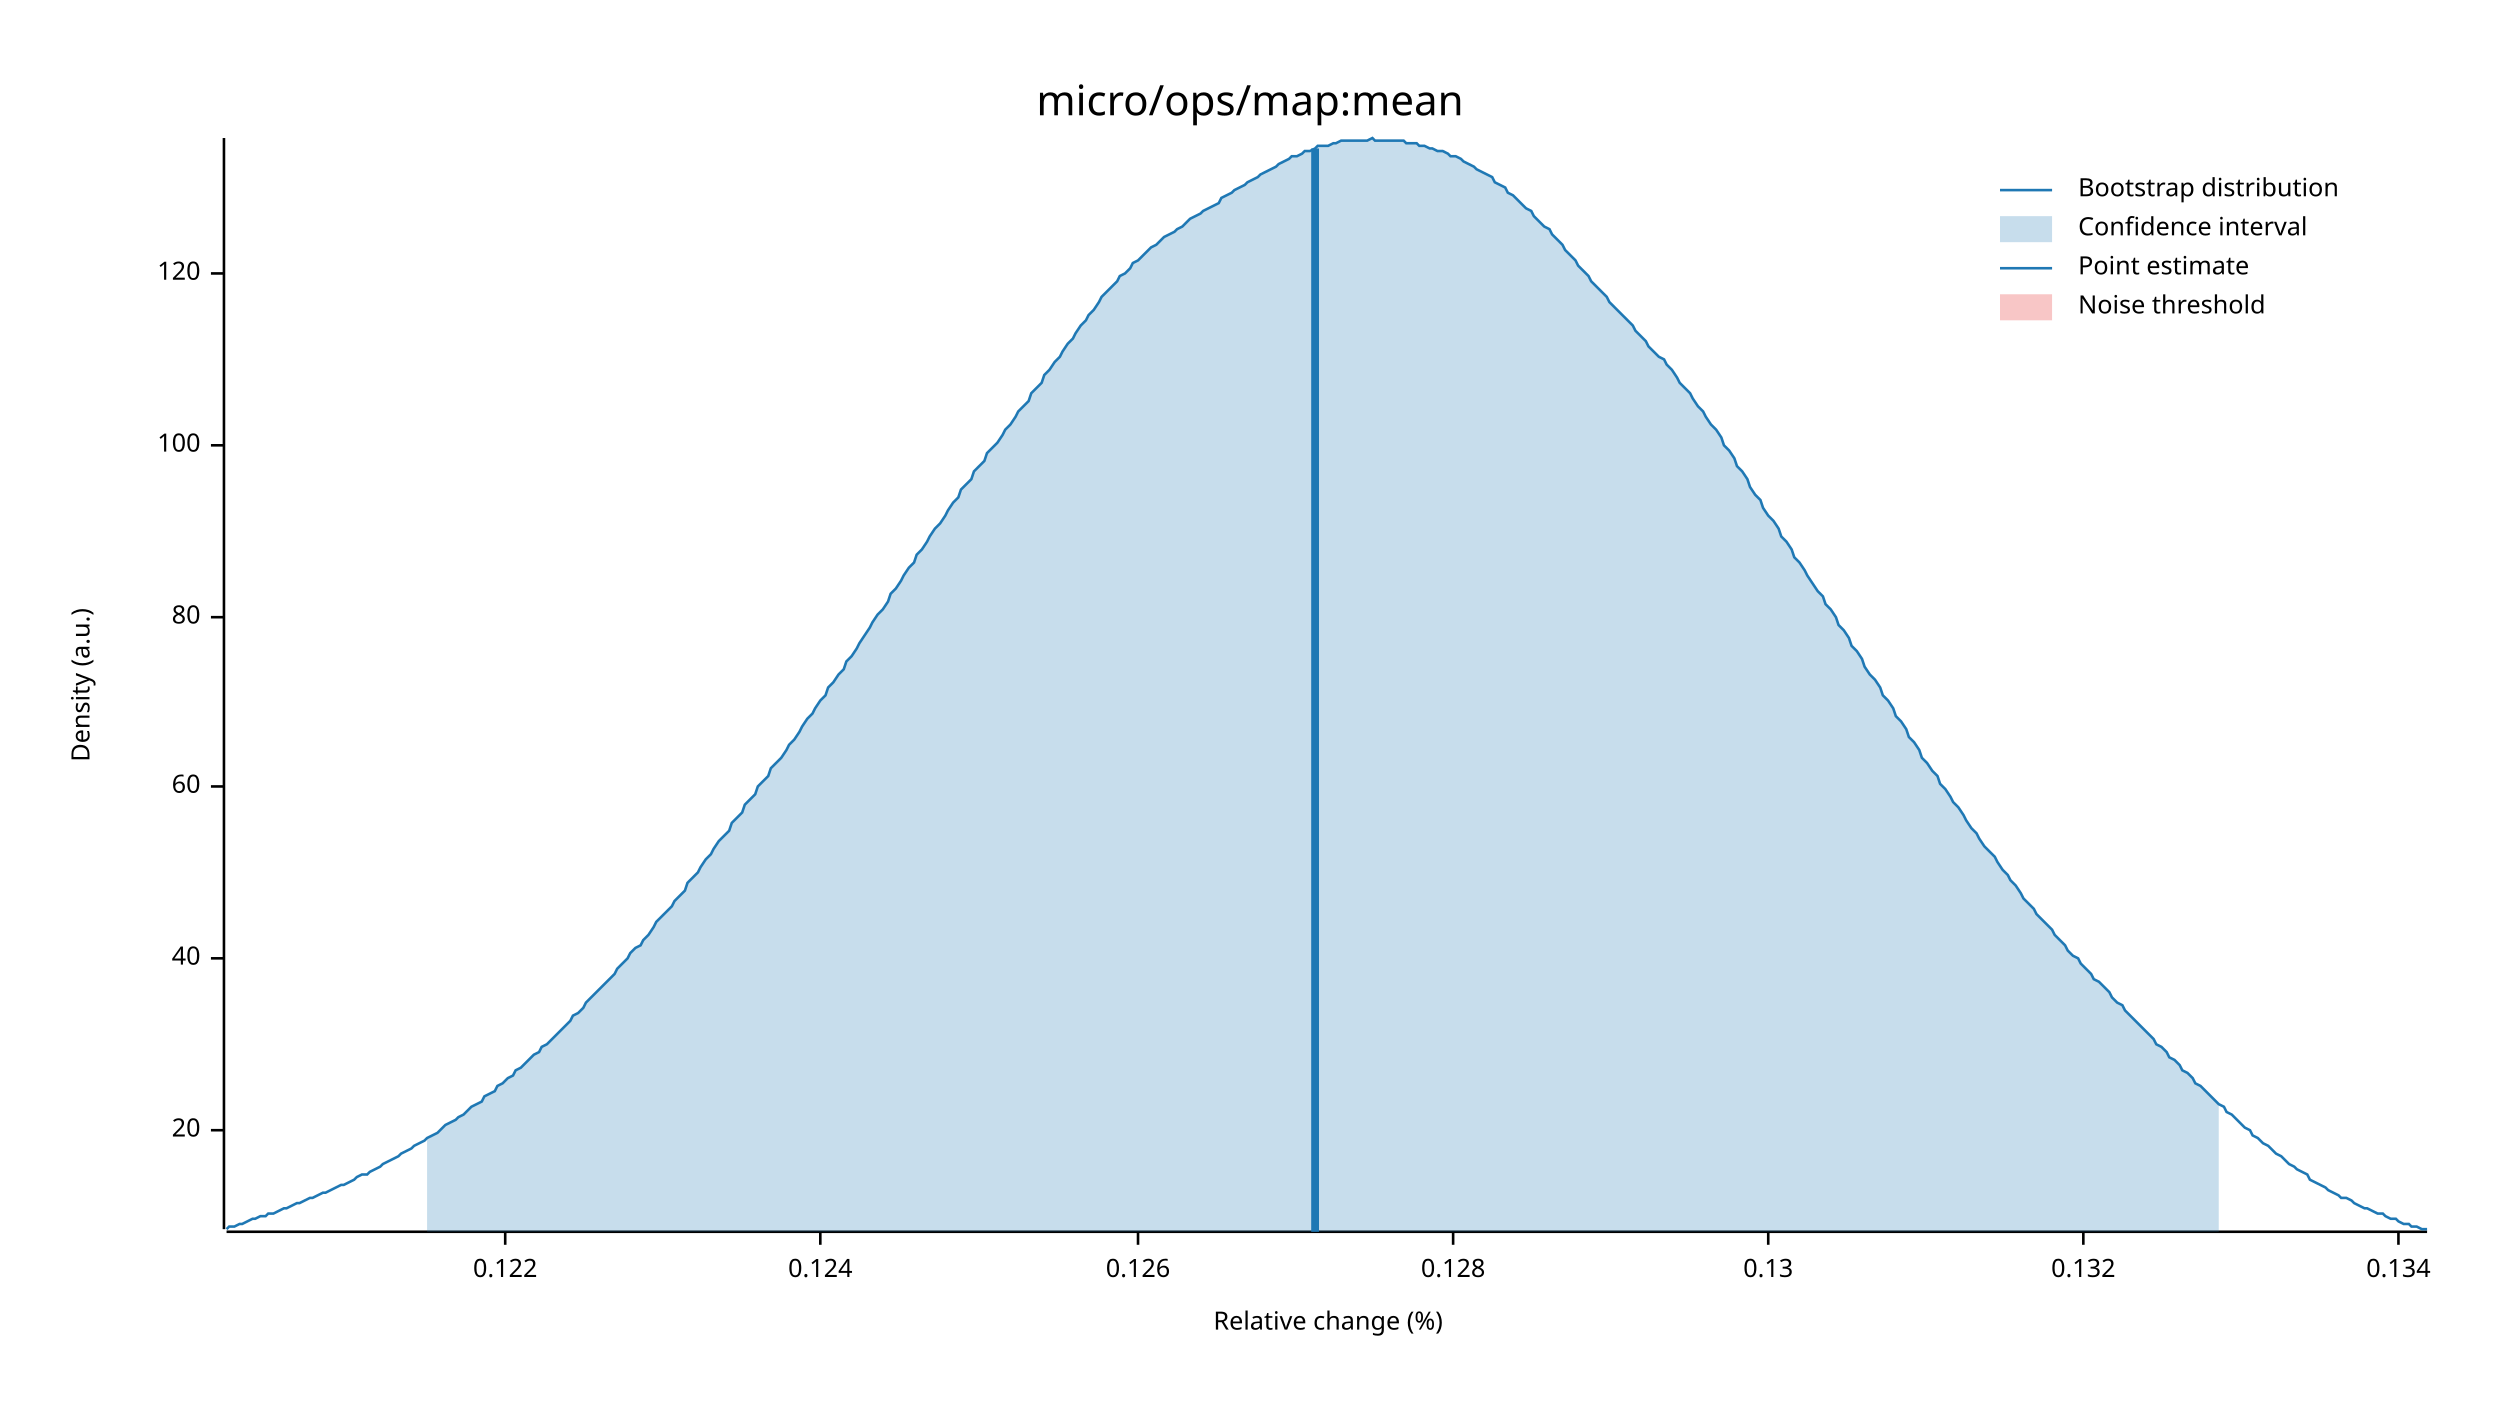
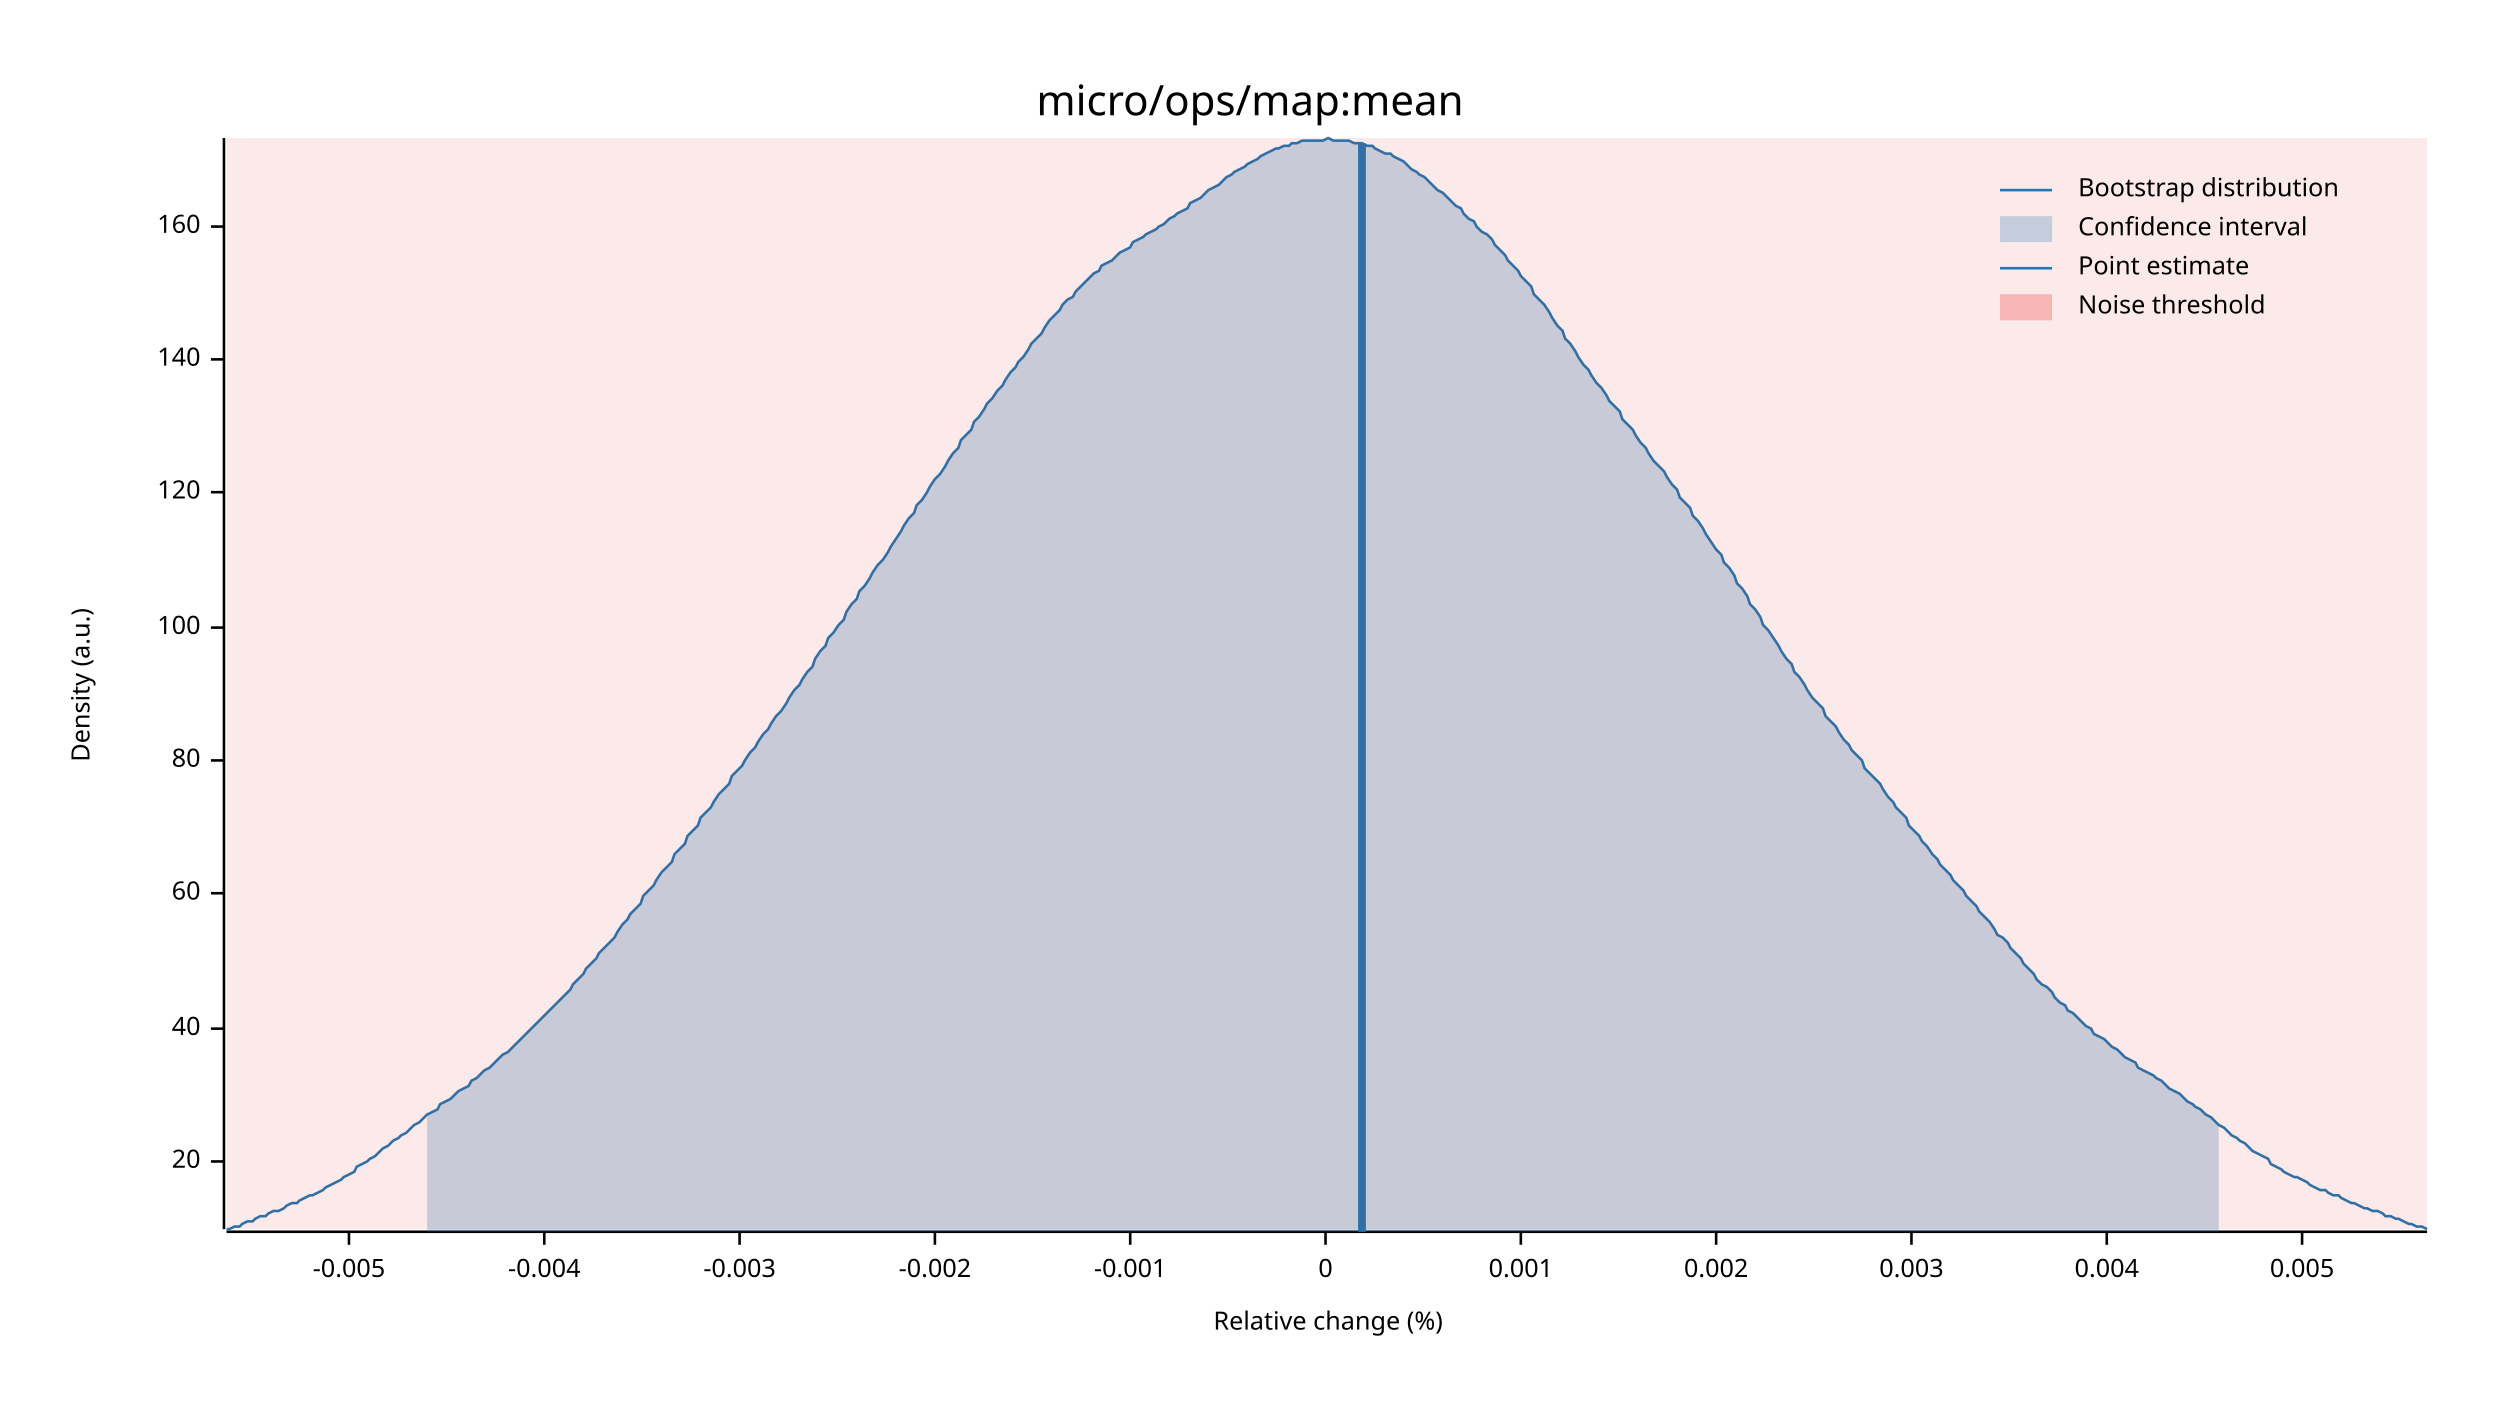
<svg xmlns="http://www.w3.org/2000/svg" width="960" height="540" viewBox="0 0 960 540">
  <text x="480" y="32" dy="0.76em" text-anchor="middle" font-family="sans-serif" font-size="16.129" opacity="1" fill="#000000">
micro/ops/map:mean
</text>
  <text x="27" y="263" dy="0.76em" text-anchor="middle" font-family="sans-serif" font-size="9.677" opacity="1" fill="#000000" transform="rotate(270, 27, 263)">
Density (a.u.)
</text>
  <text x="510" y="513" dy="-0.5ex" text-anchor="middle" font-family="sans-serif" font-size="9.677" opacity="1" fill="#000000">
Relative change (%)
</text>
  <polyline fill="none" opacity="1" stroke="#000000" stroke-width="1" points="86,53 86,472 " />
-   <text x="77" y="434" dy="0.5ex" text-anchor="end" font-family="sans-serif" font-size="9.677" opacity="1" fill="#000000">
+   <text x="77" y="446" dy="0.5ex" text-anchor="end" font-family="sans-serif" font-size="9.677" opacity="1" fill="#000000">
20
</text>
-   <polyline fill="none" opacity="1" stroke="#000000" stroke-width="1" points="81,434 86,434 " />
-   <text x="77" y="368" dy="0.5ex" text-anchor="end" font-family="sans-serif" font-size="9.677" opacity="1" fill="#000000">
+   <polyline fill="none" opacity="1" stroke="#000000" stroke-width="1" points="81,446 86,446 " />
+   <text x="77" y="395" dy="0.5ex" text-anchor="end" font-family="sans-serif" font-size="9.677" opacity="1" fill="#000000">
40
</text>
-   <polyline fill="none" opacity="1" stroke="#000000" stroke-width="1" points="81,368 86,368 " />
-   <text x="77" y="302" dy="0.5ex" text-anchor="end" font-family="sans-serif" font-size="9.677" opacity="1" fill="#000000">
+   <polyline fill="none" opacity="1" stroke="#000000" stroke-width="1" points="81,395 86,395 " />
+   <text x="77" y="343" dy="0.5ex" text-anchor="end" font-family="sans-serif" font-size="9.677" opacity="1" fill="#000000">
60
</text>
-   <polyline fill="none" opacity="1" stroke="#000000" stroke-width="1" points="81,302 86,302 " />
-   <text x="77" y="237" dy="0.5ex" text-anchor="end" font-family="sans-serif" font-size="9.677" opacity="1" fill="#000000">
+   <polyline fill="none" opacity="1" stroke="#000000" stroke-width="1" points="81,343 86,343 " />
+   <text x="77" y="292" dy="0.5ex" text-anchor="end" font-family="sans-serif" font-size="9.677" opacity="1" fill="#000000">
80
</text>
-   <polyline fill="none" opacity="1" stroke="#000000" stroke-width="1" points="81,237 86,237 " />
-   <text x="77" y="171" dy="0.5ex" text-anchor="end" font-family="sans-serif" font-size="9.677" opacity="1" fill="#000000">
+   <polyline fill="none" opacity="1" stroke="#000000" stroke-width="1" points="81,292 86,292 " />
+   <text x="77" y="241" dy="0.5ex" text-anchor="end" font-family="sans-serif" font-size="9.677" opacity="1" fill="#000000">
100
</text>
-   <polyline fill="none" opacity="1" stroke="#000000" stroke-width="1" points="81,171 86,171 " />
-   <text x="77" y="105" dy="0.5ex" text-anchor="end" font-family="sans-serif" font-size="9.677" opacity="1" fill="#000000">
+   <polyline fill="none" opacity="1" stroke="#000000" stroke-width="1" points="81,241 86,241 " />
+   <text x="77" y="189" dy="0.5ex" text-anchor="end" font-family="sans-serif" font-size="9.677" opacity="1" fill="#000000">
120
</text>
-   <polyline fill="none" opacity="1" stroke="#000000" stroke-width="1" points="81,105 86,105 " />
+   <polyline fill="none" opacity="1" stroke="#000000" stroke-width="1" points="81,189 86,189 " />
+   <text x="77" y="138" dy="0.5ex" text-anchor="end" font-family="sans-serif" font-size="9.677" opacity="1" fill="#000000">
+ 140
+ </text>
+   <polyline fill="none" opacity="1" stroke="#000000" stroke-width="1" points="81,138 86,138 " />
+   <text x="77" y="87" dy="0.5ex" text-anchor="end" font-family="sans-serif" font-size="9.677" opacity="1" fill="#000000">
+ 160
+ </text>
+   <polyline fill="none" opacity="1" stroke="#000000" stroke-width="1" points="81,87 86,87 " />
  <polyline fill="none" opacity="1" stroke="#000000" stroke-width="1" points="87,473 932,473 " />
-   <text x="194" y="483" dy="0.76em" text-anchor="middle" font-family="sans-serif" font-size="9.677" opacity="1" fill="#000000">
- 0.122
+   <text x="134" y="483" dy="0.76em" text-anchor="middle" font-family="sans-serif" font-size="9.677" opacity="1" fill="#000000">
+ -0.005
</text>
-   <polyline fill="none" opacity="1" stroke="#000000" stroke-width="1" points="194,473 194,478 " />
-   <text x="315" y="483" dy="0.76em" text-anchor="middle" font-family="sans-serif" font-size="9.677" opacity="1" fill="#000000">
- 0.124
+   <polyline fill="none" opacity="1" stroke="#000000" stroke-width="1" points="134,473 134,478 " />
+   <text x="209" y="483" dy="0.76em" text-anchor="middle" font-family="sans-serif" font-size="9.677" opacity="1" fill="#000000">
+ -0.004
</text>
-   <polyline fill="none" opacity="1" stroke="#000000" stroke-width="1" points="315,473 315,478 " />
-   <text x="437" y="483" dy="0.76em" text-anchor="middle" font-family="sans-serif" font-size="9.677" opacity="1" fill="#000000">
- 0.126
+   <polyline fill="none" opacity="1" stroke="#000000" stroke-width="1" points="209,473 209,478 " />
+   <text x="284" y="483" dy="0.76em" text-anchor="middle" font-family="sans-serif" font-size="9.677" opacity="1" fill="#000000">
+ -0.003
</text>
-   <polyline fill="none" opacity="1" stroke="#000000" stroke-width="1" points="437,473 437,478 " />
-   <text x="558" y="483" dy="0.76em" text-anchor="middle" font-family="sans-serif" font-size="9.677" opacity="1" fill="#000000">
- 0.128
+   <polyline fill="none" opacity="1" stroke="#000000" stroke-width="1" points="284,473 284,478 " />
+   <text x="359" y="483" dy="0.76em" text-anchor="middle" font-family="sans-serif" font-size="9.677" opacity="1" fill="#000000">
+ -0.002
</text>
-   <polyline fill="none" opacity="1" stroke="#000000" stroke-width="1" points="558,473 558,478 " />
-   <text x="679" y="483" dy="0.76em" text-anchor="middle" font-family="sans-serif" font-size="9.677" opacity="1" fill="#000000">
- 0.13
+   <polyline fill="none" opacity="1" stroke="#000000" stroke-width="1" points="359,473 359,478 " />
+   <text x="434" y="483" dy="0.76em" text-anchor="middle" font-family="sans-serif" font-size="9.677" opacity="1" fill="#000000">
+ -0.001
</text>
-   <polyline fill="none" opacity="1" stroke="#000000" stroke-width="1" points="679,473 679,478 " />
-   <text x="800" y="483" dy="0.76em" text-anchor="middle" font-family="sans-serif" font-size="9.677" opacity="1" fill="#000000">
- 0.132
+   <polyline fill="none" opacity="1" stroke="#000000" stroke-width="1" points="434,473 434,478 " />
+   <text x="509" y="483" dy="0.76em" text-anchor="middle" font-family="sans-serif" font-size="9.677" opacity="1" fill="#000000">
+ 0
</text>
-   <polyline fill="none" opacity="1" stroke="#000000" stroke-width="1" points="800,473 800,478 " />
-   <text x="921" y="483" dy="0.76em" text-anchor="middle" font-family="sans-serif" font-size="9.677" opacity="1" fill="#000000">
- 0.134
+   <polyline fill="none" opacity="1" stroke="#000000" stroke-width="1" points="509,473 509,478 " />
+   <text x="584" y="483" dy="0.76em" text-anchor="middle" font-family="sans-serif" font-size="9.677" opacity="1" fill="#000000">
+ 0.001
</text>
-   <polyline fill="none" opacity="1" stroke="#000000" stroke-width="1" points="921,473 921,478 " />
-   <polyline fill="none" opacity="1" stroke="#1F78B4" stroke-width="1" points="87,472 88,471 90,471 92,470 93,470 95,469 97,468 98,468 100,467 102,467 103,466 105,466 107,465 109,464 110,464 112,463 114,462 115,462 117,461 119,460 120,460 122,459 124,458 125,458 127,457 129,456 131,455 132,455 134,454 136,453 137,452 139,451 141,451 142,450 144,449 146,448 147,447 149,446 151,445 153,444 154,443 156,442 158,441 159,440 161,439 163,438 164,437 166,436 168,435 169,434 171,432 173,431 175,430 176,429 178,428 180,426 181,425 183,424 185,423 186,421 188,420 190,419 191,417 193,416 195,414 197,413 198,411 200,410 202,408 203,407 205,405 207,404 208,402 210,401 212,399 214,397 215,396 217,394 219,392 220,390 222,389 224,387 225,385 227,383 229,381 230,380 232,378 234,376 236,374 237,372 239,370 241,368 242,366 244,364 246,363 247,361 249,359 251,356 252,354 254,352 256,350 258,348 259,346 261,344 263,342 264,339 266,337 268,335 269,333 271,330 273,328 274,326 276,323 278,321 280,319 281,316 283,314 285,312 286,309 288,307 290,305 291,302 293,300 295,298 296,295 298,293 300,291 302,288 303,286 305,284 307,281 308,279 310,276 312,274 313,272 315,269 317,267 318,264 320,262 322,259 324,257 325,254 327,252 329,249 330,247 332,244 334,241 335,239 337,236 339,234 341,231 342,228 344,226 346,223 347,221 349,218 351,216 352,213 354,211 356,208 357,206 359,203 361,201 363,198 364,196 366,193 368,191 369,188 371,186 373,184 374,181 376,179 378,177 379,174 381,172 383,170 385,167 386,165 388,163 390,160 391,158 393,156 395,154 396,151 398,149 400,147 401,144 403,142 405,139 407,137 408,135 410,132 412,130 413,128 415,125 417,123 418,121 420,119 422,116 423,114 425,112 427,110 429,108 430,106 432,105 434,103 435,101 437,100 439,98 440,97 442,95 444,94 445,93 447,91 449,90 451,89 452,88 454,87 456,85 457,84 459,83 461,82 462,81 464,80 466,79 468,78 469,76 471,75 473,74 474,73 476,72 478,71 479,70 481,69 483,68 484,67 486,66 488,65 490,64 491,63 493,62 495,61 496,60 498,60 500,59 501,58 503,58 505,57 506,56 508,56 510,56 512,55 513,55 515,54 517,54 518,54 520,54 522,54 523,54 525,54 527,53 528,54 530,54 532,54 534,54 535,54 537,54 539,54 540,55 542,55 544,55 545,56 547,56 549,57 550,57 552,58 554,58 556,59 557,60 559,60 561,61 562,62 564,63 566,64 567,65 569,66 571,67 573,68 574,70 576,71 578,72 579,74 581,75 583,77 584,78 586,80 588,81 589,83 591,85 593,87 595,88 596,90 598,92 600,94 601,96 603,98 605,100 606,102 608,104 610,106 611,108 613,110 615,112 617,114 618,116 620,118 622,120 623,121 625,123 627,125 628,127 630,129 632,131 633,133 635,135 637,137 639,138 640,140 642,142 644,145 645,147 647,149 649,151 650,153 652,156 654,158 655,160 657,163 659,165 661,168 662,171 664,173 666,176 667,179 669,181 671,184 672,187 674,190 676,192 677,195 679,198 681,200 683,203 684,206 686,208 688,211 689,214 691,216 693,219 694,221 696,224 698,227 700,229 701,232 703,234 705,237 706,240 708,242 710,245 711,248 713,250 715,253 716,256 718,259 720,261 722,264 723,267 725,269 727,272 728,275 730,277 732,280 733,283 735,285 737,288 738,291 740,293 742,296 744,298 745,301 747,303 749,306 750,308 752,310 754,313 755,315 757,318 759,320 760,322 762,325 764,327 766,329 767,331 769,334 771,336 772,338 774,340 776,343 777,345 779,347 781,349 782,351 784,353 786,355 788,357 789,359 791,361 793,363 794,365 796,367 798,368 799,370 801,372 803,374 804,376 806,377 808,379 810,381 811,383 813,385 815,386 816,388 818,390 820,392 821,393 823,395 825,397 827,399 828,401 830,402 832,404 833,406 835,407 837,409 838,411 840,412 842,414 843,416 845,417 847,419 849,421 850,422 852,424 854,425 855,427 857,428 859,430 860,431 862,433 864,434 865,436 867,437 869,439 871,440 872,441 874,443 876,444 877,445 879,447 881,448 882,449 884,450 886,451 887,453 889,454 891,455 893,456 894,457 896,458 898,459 899,460 901,460 903,461 904,462 906,463 908,464 909,464 911,465 913,466 915,466 916,467 918,468 920,468 921,469 923,470 925,470 926,471 928,471 930,472 932,472 " />
-   <polygon opacity="0.25" fill="#1F78B4" points="164,437 166,436 168,435 169,434 171,432 173,431 175,430 176,429 178,428 180,426 181,425 183,424 185,423 186,421 188,420 190,419 191,417 193,416 195,414 197,413 198,411 200,410 202,408 203,407 205,405 207,404 208,402 210,401 212,399 214,397 215,396 217,394 219,392 220,390 222,389 224,387 225,385 227,383 229,381 230,380 232,378 234,376 236,374 237,372 239,370 241,368 242,366 244,364 246,363 247,361 249,359 251,356 252,354 254,352 256,350 258,348 259,346 261,344 263,342 264,339 266,337 268,335 269,333 271,330 273,328 274,326 276,323 278,321 280,319 281,316 283,314 285,312 286,309 288,307 290,305 291,302 293,300 295,298 296,295 298,293 300,291 302,288 303,286 305,284 307,281 308,279 310,276 312,274 313,272 315,269 317,267 318,264 320,262 322,259 324,257 325,254 327,252 329,249 330,247 332,244 334,241 335,239 337,236 339,234 341,231 342,228 344,226 346,223 347,221 349,218 351,216 352,213 354,211 356,208 357,206 359,203 361,201 363,198 364,196 366,193 368,191 369,188 371,186 373,184 374,181 376,179 378,177 379,174 381,172 383,170 385,167 386,165 388,163 390,160 391,158 393,156 395,154 396,151 398,149 400,147 401,144 403,142 405,139 407,137 408,135 410,132 412,130 413,128 415,125 417,123 418,121 420,119 422,116 423,114 425,112 427,110 429,108 430,106 432,105 434,103 435,101 437,100 439,98 440,97 442,95 444,94 445,93 447,91 449,90 451,89 452,88 454,87 456,85 457,84 459,83 461,82 462,81 464,80 466,79 468,78 469,76 471,75 473,74 474,73 476,72 478,71 479,70 481,69 483,68 484,67 486,66 488,65 490,64 491,63 493,62 495,61 496,60 498,60 500,59 501,58 503,58 505,57 506,56 508,56 510,56 512,55 513,55 515,54 517,54 518,54 520,54 522,54 523,54 525,54 527,53 528,54 530,54 532,54 534,54 535,54 537,54 539,54 540,55 542,55 544,55 545,56 547,56 549,57 550,57 552,58 554,58 556,59 557,60 559,60 561,61 562,62 564,63 566,64 567,65 569,66 571,67 573,68 574,70 576,71 578,72 579,74 581,75 583,77 584,78 586,80 588,81 589,83 591,85 593,87 595,88 596,90 598,92 600,94 601,96 603,98 605,100 606,102 608,104 610,106 611,108 613,110 615,112 617,114 618,116 620,118 622,120 623,121 625,123 627,125 628,127 630,129 632,131 633,133 635,135 637,137 639,138 640,140 642,142 644,145 645,147 647,149 649,151 650,153 652,156 654,158 655,160 657,163 659,165 661,168 662,171 664,173 666,176 667,179 669,181 671,184 672,187 674,190 676,192 677,195 679,198 681,200 683,203 684,206 686,208 688,211 689,214 691,216 693,219 694,221 696,224 698,227 700,229 701,232 703,234 705,237 706,240 708,242 710,245 711,248 713,250 715,253 716,256 718,259 720,261 722,264 723,267 725,269 727,272 728,275 730,277 732,280 733,283 735,285 737,288 738,291 740,293 742,296 744,298 745,301 747,303 749,306 750,308 752,310 754,313 755,315 757,318 759,320 760,322 762,325 764,327 766,329 767,331 769,334 771,336 772,338 774,340 776,343 777,345 779,347 781,349 782,351 784,353 786,355 788,357 789,359 791,361 793,363 794,365 796,367 798,368 799,370 801,372 803,374 804,376 806,377 808,379 810,381 811,383 813,385 815,386 816,388 818,390 820,392 821,393 823,395 825,397 827,399 828,401 830,402 832,404 833,406 835,407 837,409 838,411 840,412 842,414 843,416 845,417 847,419 849,421 850,422 852,424 852,473 164,473 " />
-   <polyline fill="none" opacity="1" stroke="#1F78B4" stroke-width="3" points="505,473 505,57 " />
-   <rect x="509" y="53" width="0" height="419" opacity="0.1" fill="#E31A1C" stroke="none" />
+   <polyline fill="none" opacity="1" stroke="#000000" stroke-width="1" points="584,473 584,478 " />
+   <text x="659" y="483" dy="0.76em" text-anchor="middle" font-family="sans-serif" font-size="9.677" opacity="1" fill="#000000">
+ 0.002
+ </text>
+   <polyline fill="none" opacity="1" stroke="#000000" stroke-width="1" points="659,473 659,478 " />
+   <text x="734" y="483" dy="0.76em" text-anchor="middle" font-family="sans-serif" font-size="9.677" opacity="1" fill="#000000">
+ 0.003
+ </text>
+   <polyline fill="none" opacity="1" stroke="#000000" stroke-width="1" points="734,473 734,478 " />
+   <text x="809" y="483" dy="0.76em" text-anchor="middle" font-family="sans-serif" font-size="9.677" opacity="1" fill="#000000">
+ 0.004
+ </text>
+   <polyline fill="none" opacity="1" stroke="#000000" stroke-width="1" points="809,473 809,478 " />
+   <text x="884" y="483" dy="0.76em" text-anchor="middle" font-family="sans-serif" font-size="9.677" opacity="1" fill="#000000">
+ 0.005
+ </text>
+   <polyline fill="none" opacity="1" stroke="#000000" stroke-width="1" points="884,473 884,478 " />
+   <polyline fill="none" opacity="1" stroke="#1F78B4" stroke-width="1" points="87,472 88,472 90,471 92,471 93,470 95,469 97,469 98,468 100,467 102,467 103,466 105,465 107,465 109,464 110,463 112,462 114,462 115,461 117,460 119,459 120,459 122,458 124,457 125,456 127,455 129,454 131,453 132,452 134,451 136,450 137,448 139,447 141,446 142,445 144,444 146,442 147,441 149,440 151,438 153,437 154,436 156,435 158,433 159,432 161,431 163,429 164,428 166,427 168,426 169,424 171,423 173,422 175,420 176,419 178,418 180,417 181,415 183,414 185,412 186,411 188,410 190,408 191,407 193,405 195,404 197,402 198,401 200,399 202,397 203,396 205,394 207,392 208,391 210,389 212,387 214,385 215,384 217,382 219,380 220,378 222,376 224,374 225,372 227,370 229,368 230,366 232,364 234,362 236,360 237,358 239,355 241,353 242,351 244,349 246,347 247,344 249,342 251,340 252,338 254,335 256,333 258,331 259,328 261,326 263,324 264,321 266,319 268,317 269,314 271,312 273,310 274,308 276,305 278,303 280,301 281,298 283,296 285,294 286,292 288,289 290,287 291,285 293,282 295,280 296,278 298,275 300,273 302,270 303,268 305,265 307,263 308,261 310,258 312,256 313,253 315,250 317,248 318,245 320,243 322,240 324,238 325,235 327,232 329,230 330,227 332,225 334,222 335,220 337,217 339,215 341,212 342,210 344,207 346,204 347,202 349,199 351,197 352,194 354,192 356,189 357,187 359,184 361,182 363,179 364,177 366,174 368,172 369,169 371,167 373,165 374,162 376,160 378,157 379,155 381,153 383,150 385,148 386,146 388,143 390,141 391,139 393,137 395,134 396,132 398,130 400,128 401,126 403,123 405,121 407,119 408,117 410,115 412,114 413,112 415,110 417,108 418,107 420,105 422,104 423,102 425,101 427,100 429,98 430,97 432,96 434,95 435,93 437,92 439,91 440,90 442,89 444,88 445,87 447,86 449,84 451,83 452,82 454,81 456,80 457,78 459,77 461,76 462,75 464,73 466,72 468,71 469,70 471,68 473,67 474,66 476,65 478,64 479,63 481,62 483,61 484,60 486,59 488,58 490,57 491,57 493,56 495,56 496,55 498,55 500,54 501,54 503,54 505,54 506,54 508,54 510,53 512,54 513,54 515,54 517,54 518,54 520,55 522,55 523,55 525,56 527,56 528,57 530,58 532,59 534,59 535,60 537,61 539,62 540,63 542,65 544,66 545,67 547,68 549,70 550,71 552,73 554,74 556,76 557,77 559,79 561,80 562,82 564,84 566,85 567,87 569,89 571,90 573,92 574,94 576,96 578,98 579,100 581,102 583,104 584,106 586,108 588,110 589,113 591,115 593,117 595,120 596,122 598,125 600,127 601,130 603,132 605,135 606,137 608,140 610,142 611,144 613,147 615,149 617,152 618,154 620,156 622,158 623,161 625,163 627,165 628,167 630,170 632,172 633,174 635,177 637,179 639,181 640,183 642,186 644,188 645,191 647,193 649,195 650,198 652,200 654,203 655,205 657,208 659,211 661,213 662,216 664,218 666,221 667,224 669,226 671,229 672,232 674,234 676,237 677,240 679,242 681,245 683,248 684,250 686,253 688,255 689,258 691,260 693,263 694,265 696,268 698,270 700,272 701,275 703,277 705,279 706,281 708,284 710,286 711,288 713,290 715,292 716,295 718,297 720,299 722,301 723,303 725,306 727,308 728,310 730,312 732,314 733,317 735,319 737,321 738,323 740,325 742,328 744,330 745,332 747,334 749,336 750,338 752,340 754,342 755,344 757,346 759,348 760,350 762,352 764,354 766,357 767,359 769,360 771,362 772,364 774,366 776,368 777,370 779,372 781,374 782,376 784,378 786,379 788,381 789,383 791,385 793,386 794,388 796,389 798,391 799,392 801,394 803,395 804,397 806,398 808,399 810,401 811,402 813,403 815,405 816,406 818,407 820,408 821,410 823,411 825,412 827,413 828,414 830,415 832,417 833,418 835,419 837,420 838,421 840,423 842,424 843,425 845,426 847,428 849,429 850,430 852,432 854,433 855,434 857,436 859,437 860,438 862,439 864,441 865,442 867,443 869,444 871,445 872,447 874,448 876,449 877,450 879,451 881,452 882,452 884,453 886,454 887,455 889,456 891,457 893,457 894,458 896,459 898,459 899,460 901,461 903,462 904,462 906,463 908,464 909,464 911,465 913,465 915,466 916,467 918,467 920,468 921,468 923,469 925,470 926,470 928,471 930,471 932,472 " />
+   <polygon opacity="0.25" fill="#1F78B4" points="164,428 166,427 168,426 169,424 171,423 173,422 175,420 176,419 178,418 180,417 181,415 183,414 185,412 186,411 188,410 190,408 191,407 193,405 195,404 197,402 198,401 200,399 202,397 203,396 205,394 207,392 208,391 210,389 212,387 214,385 215,384 217,382 219,380 220,378 222,376 224,374 225,372 227,370 229,368 230,366 232,364 234,362 236,360 237,358 239,355 241,353 242,351 244,349 246,347 247,344 249,342 251,340 252,338 254,335 256,333 258,331 259,328 261,326 263,324 264,321 266,319 268,317 269,314 271,312 273,310 274,308 276,305 278,303 280,301 281,298 283,296 285,294 286,292 288,289 290,287 291,285 293,282 295,280 296,278 298,275 300,273 302,270 303,268 305,265 307,263 308,261 310,258 312,256 313,253 315,250 317,248 318,245 320,243 322,240 324,238 325,235 327,232 329,230 330,227 332,225 334,222 335,220 337,217 339,215 341,212 342,210 344,207 346,204 347,202 349,199 351,197 352,194 354,192 356,189 357,187 359,184 361,182 363,179 364,177 366,174 368,172 369,169 371,167 373,165 374,162 376,160 378,157 379,155 381,153 383,150 385,148 386,146 388,143 390,141 391,139 393,137 395,134 396,132 398,130 400,128 401,126 403,123 405,121 407,119 408,117 410,115 412,114 413,112 415,110 417,108 418,107 420,105 422,104 423,102 425,101 427,100 429,98 430,97 432,96 434,95 435,93 437,92 439,91 440,90 442,89 444,88 445,87 447,86 449,84 451,83 452,82 454,81 456,80 457,78 459,77 461,76 462,75 464,73 466,72 468,71 469,70 471,68 473,67 474,66 476,65 478,64 479,63 481,62 483,61 484,60 486,59 488,58 490,57 491,57 493,56 495,56 496,55 498,55 500,54 501,54 503,54 505,54 506,54 508,54 510,53 512,54 513,54 515,54 517,54 518,54 520,55 522,55 523,55 525,56 527,56 528,57 530,58 532,59 534,59 535,60 537,61 539,62 540,63 542,65 544,66 545,67 547,68 549,70 550,71 552,73 554,74 556,76 557,77 559,79 561,80 562,82 564,84 566,85 567,87 569,89 571,90 573,92 574,94 576,96 578,98 579,100 581,102 583,104 584,106 586,108 588,110 589,113 591,115 593,117 595,120 596,122 598,125 600,127 601,130 603,132 605,135 606,137 608,140 610,142 611,144 613,147 615,149 617,152 618,154 620,156 622,158 623,161 625,163 627,165 628,167 630,170 632,172 633,174 635,177 637,179 639,181 640,183 642,186 644,188 645,191 647,193 649,195 650,198 652,200 654,203 655,205 657,208 659,211 661,213 662,216 664,218 666,221 667,224 669,226 671,229 672,232 674,234 676,237 677,240 679,242 681,245 683,248 684,250 686,253 688,255 689,258 691,260 693,263 694,265 696,268 698,270 700,272 701,275 703,277 705,279 706,281 708,284 710,286 711,288 713,290 715,292 716,295 718,297 720,299 722,301 723,303 725,306 727,308 728,310 730,312 732,314 733,317 735,319 737,321 738,323 740,325 742,328 744,330 745,332 747,334 749,336 750,338 752,340 754,342 755,344 757,346 759,348 760,350 762,352 764,354 766,357 767,359 769,360 771,362 772,364 774,366 776,368 777,370 779,372 781,374 782,376 784,378 786,379 788,381 789,383 791,385 793,386 794,388 796,389 798,391 799,392 801,394 803,395 804,397 806,398 808,399 810,401 811,402 813,403 815,405 816,406 818,407 820,408 821,410 823,411 825,412 827,413 828,414 830,415 832,417 833,418 835,419 837,420 838,421 840,423 842,424 843,425 845,426 847,428 849,429 850,430 852,432 852,473 164,473 " />
+   <polyline fill="none" opacity="1" stroke="#1F78B4" stroke-width="3" points="523,473 523,55 " />
+   <rect x="87" y="53" width="845" height="419" opacity="0.1" fill="#E31A1C" stroke="none" />
  <text x="798" y="68" dy="0.76em" text-anchor="start" font-family="sans-serif" font-size="9.677" opacity="1" fill="#000000">
Bootstrap distribution
</text>
  <text x="798" y="83" dy="0.76em" text-anchor="start" font-family="sans-serif" font-size="9.677" opacity="1" fill="#000000">
Confidence interval
</text>
  <text x="798" y="98" dy="0.76em" text-anchor="start" font-family="sans-serif" font-size="9.677" opacity="1" fill="#000000">
Point estimate
</text>
  <text x="798" y="113" dy="0.76em" text-anchor="start" font-family="sans-serif" font-size="9.677" opacity="1" fill="#000000">
Noise threshold
</text>
  <polyline fill="none" opacity="1" stroke="#1F78B4" stroke-width="1" points="768,73 788,73 " />
  <rect x="768" y="83" width="20" height="10" opacity="0.25" fill="#1F78B4" stroke="none" />
  <polyline fill="none" opacity="1" stroke="#1F78B4" stroke-width="1" points="768,103 788,103 " />
  <rect x="768" y="113" width="20" height="10" opacity="0.25" fill="#E31A1C" stroke="none" />
</svg>
